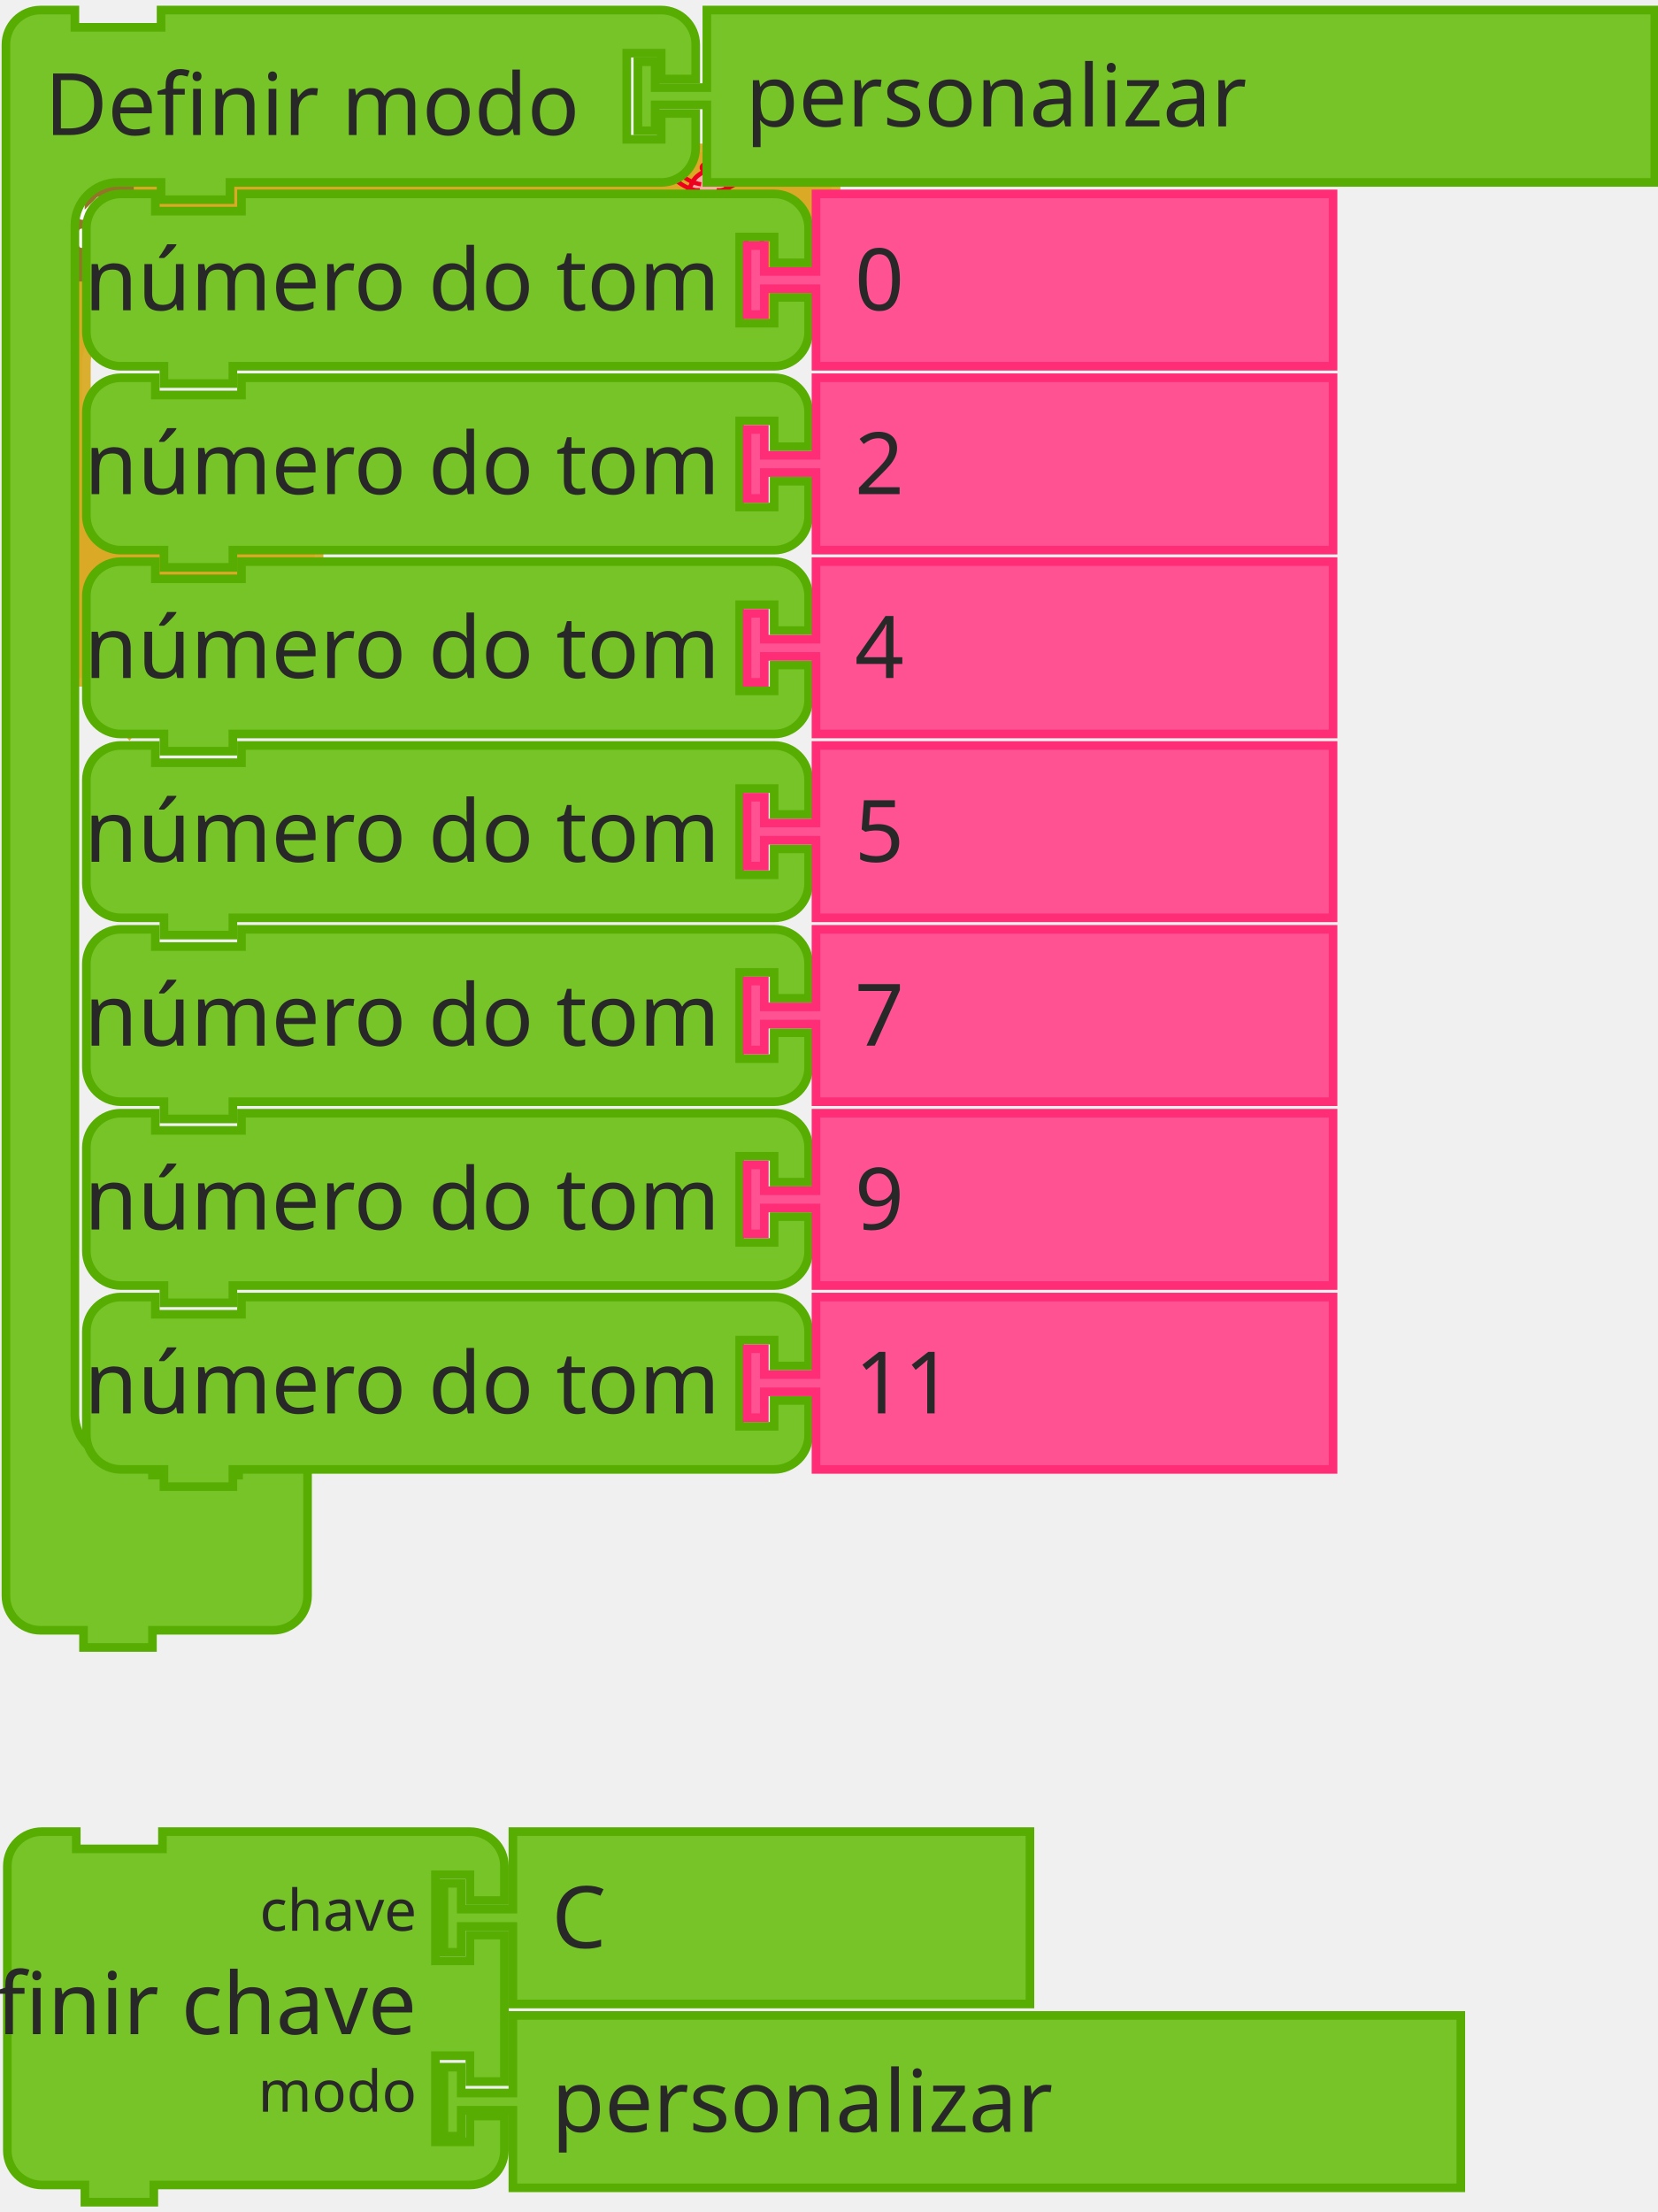
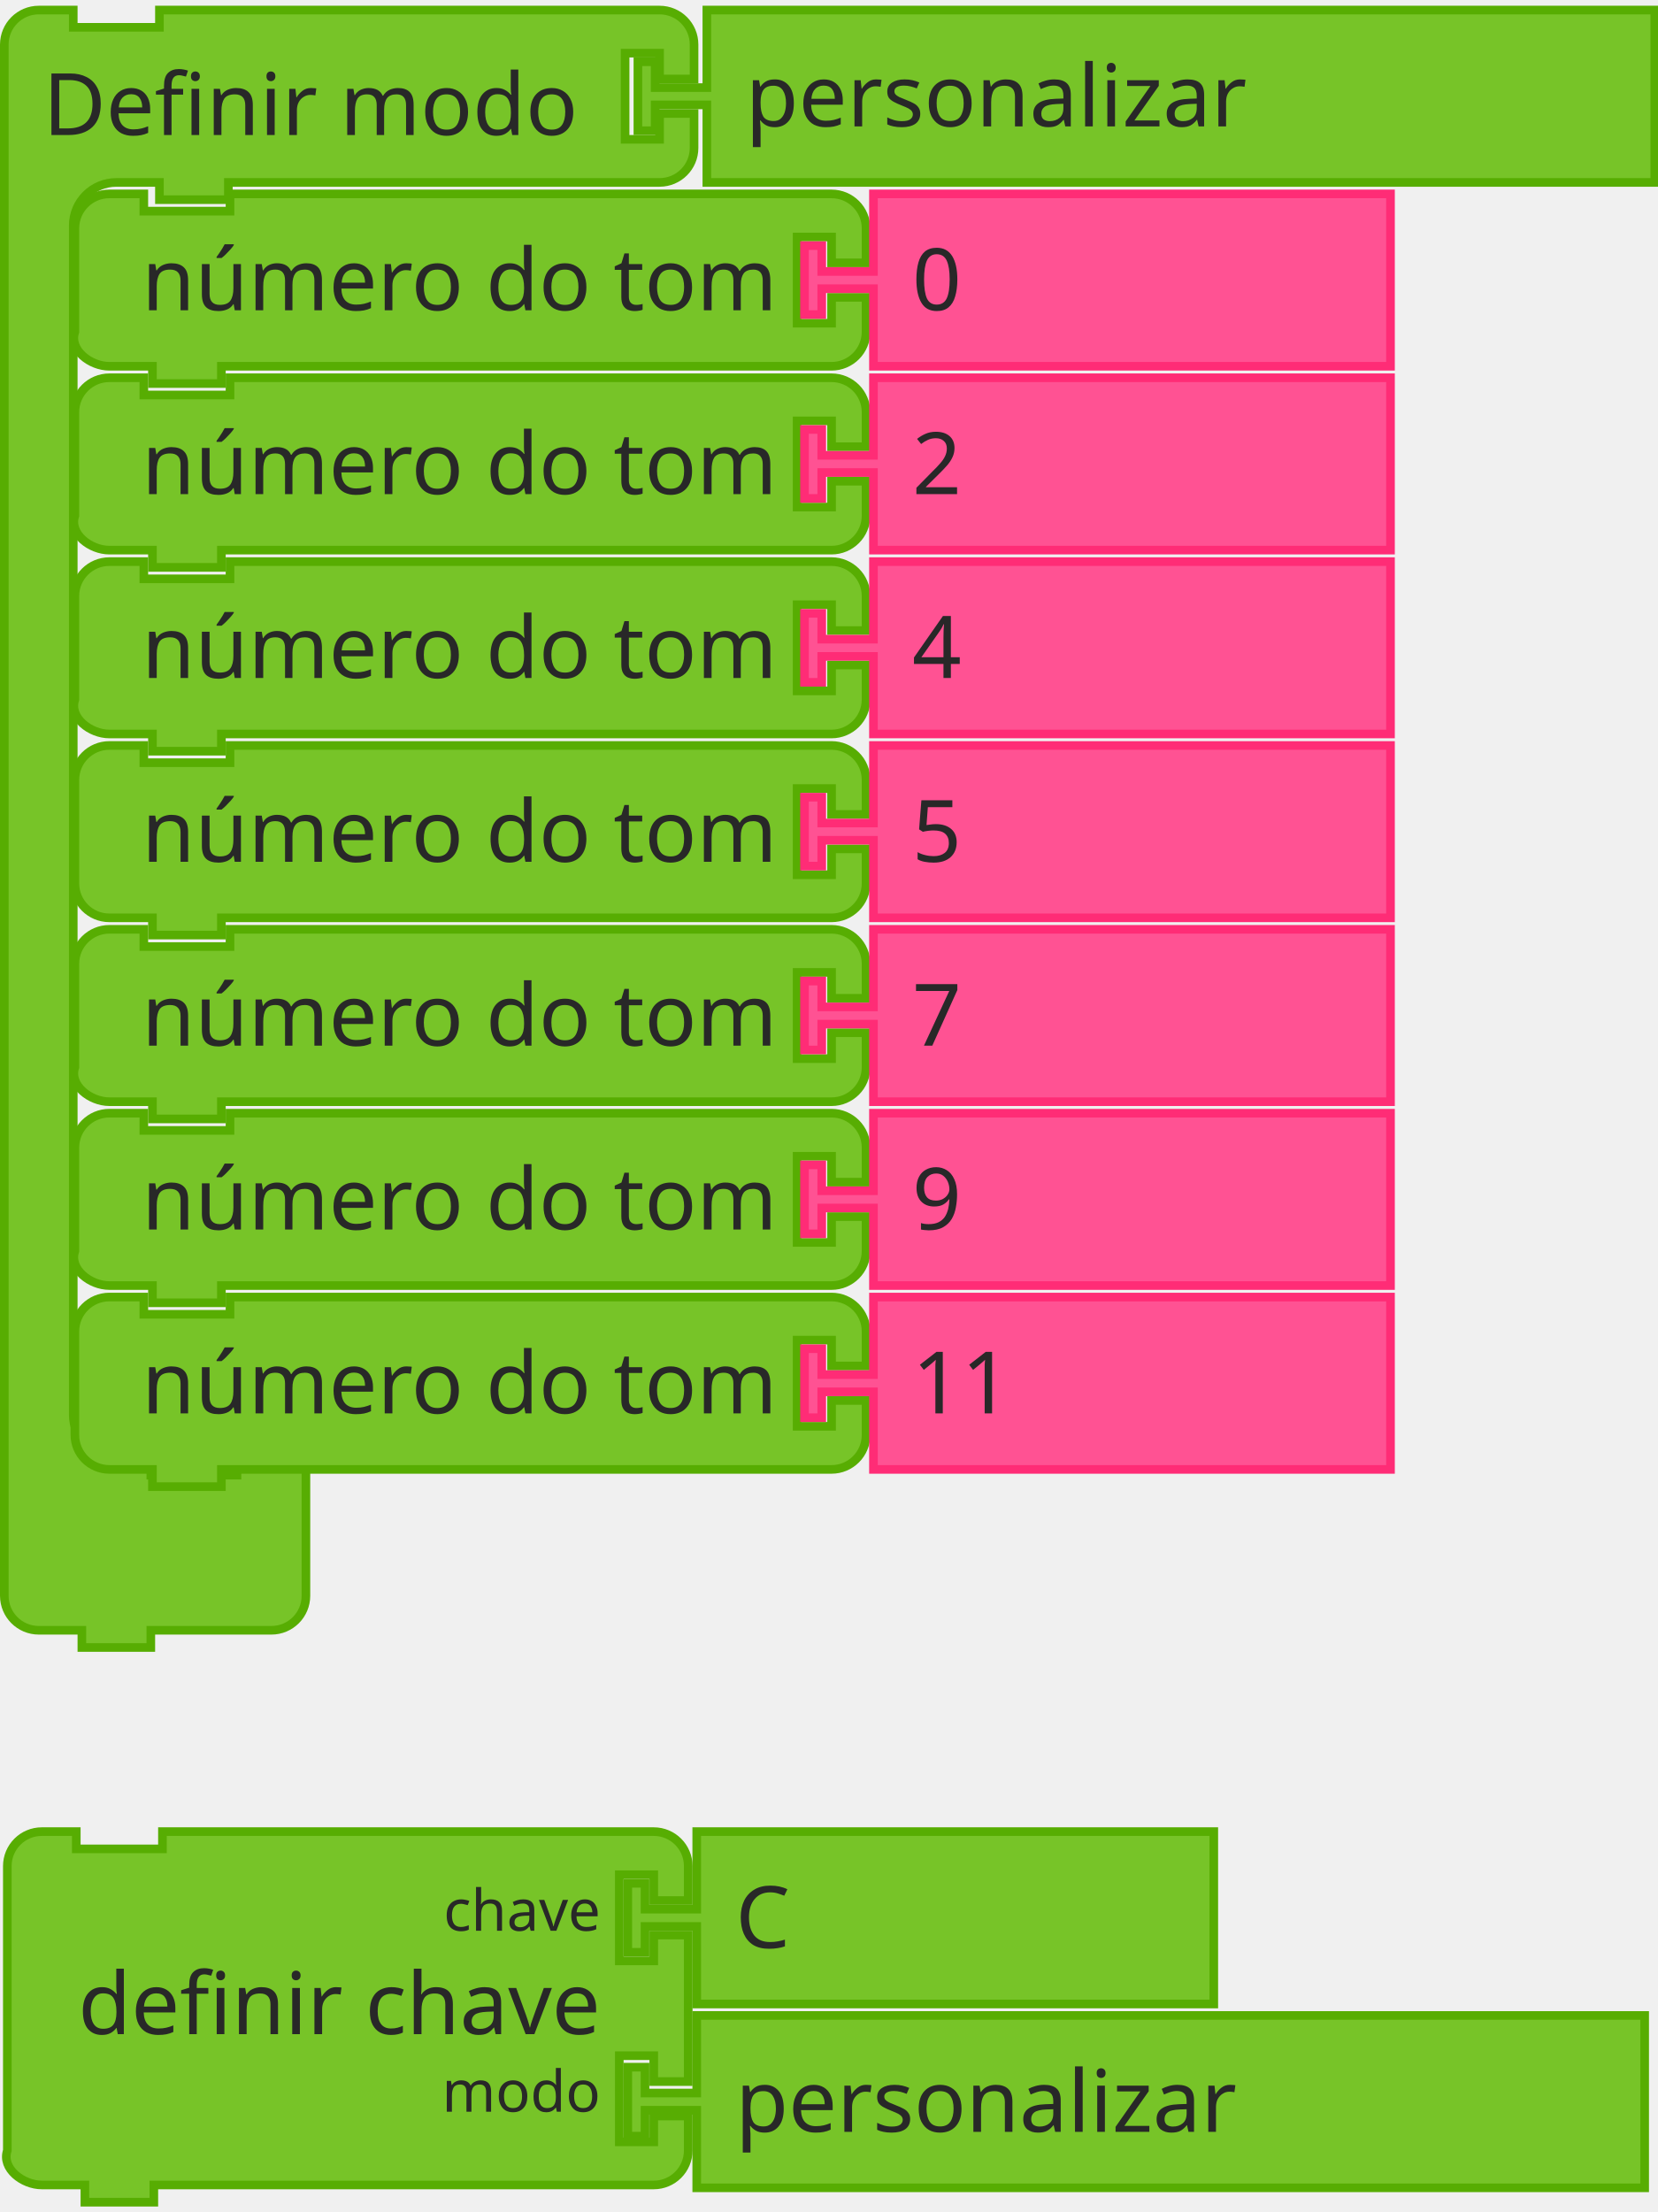
- <svg xmlns="http://www.w3.org/2000/svg" width="288.5" height="385" version="1.1" id="svg280">
+ <svg xmlns="http://www.w3.org/2000/svg" id="svg280" version="1.1" height="385" width="288.5">
  <defs id="defs284" />
-   <g id="g48" transform="translate(-497.7151,-128)">
-     <g transform="translate(500,144)" id="g10">
-       <g transform="scale(1.5)" id="g8">
-         <path d="m 0.5,14.5 v -4 a 4,4 90 0 1 4,-4 h 4 l 5,-6 5,6 h 9 60 4 a 4,4 90 0 1 4,4 v 4 4 4 a 4,4 90 0 1 -4,4 h -4 -60 -1 v 2 h -8 v -2 h -1 -4 a 5,5 90 0 0 -5,5 v 4 4 4 a 5,5 90 0 0 5,5 h 4 v 2 h 10 v -2 h 8 v 6 6 4 a 4,4 90 0 1 -4,4 h -4 -9 l -5,6 -5,-6 h -4 a 4,4 90 0 1 -4,-4 v -4 z" style="fill:#daa926;fill-opacity:1;stroke:#daaf30;stroke-width:1;stroke-linecap:round;stroke-opacity:1" id="path2" />
-         <text style="font-size:10px;font-family:sans-serif;text-anchor:start;fill:#282828" id="text6">
-           <tspan x="20" y="22" id="tspan4">iniciar</tspan>
-         </text>
-       </g>
-     </g>
-     <g transform="matrix(0.5,0,0,0.5,500,156)" id="g26">
-       <g style="isolation:isolate" id="g24">
-         <g id="レイヤー_2" data-name="レイヤー 2">
-           <g id="Icon">
-             <rect width="42" height="42" rx="5" ry="5" style="opacity:0.4;mix-blend-mode:multiply;fill:#292929" id="rect12" x="0" y="0" />
-             <path d="m 30.56,29.8 -4.17,-4.16 h 2.26 a 1.035,1.035 0 1 0 0,-2.07 h -4.71 a 1.08,1.08 0 0 0 -1.11,1 v 0 c 0,0 0,0 0,0.06 v 4.64 0 a 1.04,1.04 0 1 0 2.08,0 v -2.19 l 4.19,4.19 a 1,1 0 0 0 1.46,0 1,1 0 0 0 0,-1.47 z" style="fill:#ffffff" id="path14" />
-             <path d="m 19.17,24.6 a 1.08,1.08 0 0 0 -1.11,-1 h -4.71 a 1.035,1.035 0 1 0 0,2.07 h 2.25 l -4.16,4.13 a 1.039,1.039 0 0 0 1.47,1.47 l 4.18,-4.19 v 2.26 a 1.04,1.04 0 1 0 2.08,0 V 24.7 c 0,0 0,0 0,-0.06 a 0.08,0.08 0 0 1 0,-0.04 z" style="fill:#ffffff" id="path16" />
-             <path d="m 23.94,20.5 h 4.7 a 1.04,1.04 0 1 0 0,-2.08 h -2.25 l 4.17,-4.16 a 1,1 0 0 0 0,-1.47 1,1 0 0 0 -1.46,0 L 24.91,17 v -2.28 a 1.04,1.04 0 1 0 -2.08,0 v 4.64 a 0.43,0.43 0 0 0 0,0.05 v 0.05 a 1.09,1.09 0 0 0 1.11,1.04 z" style="fill:#ffffff" id="path18" />
-             <path d="m 18.13,13.62 a 1.08,1.08 0 0 0 -1,1.09 V 17 l -4.18,-4.19 a 1,1 0 0 0 -1.47,0 1,1 0 0 0 0,1.46 l 4.16,4.17 h -2.29 a 1.04,1.04 0 1 0 0,2.08 h 4.71 a 1.09,1.09 0 0 0 1.11,-1 c 0,0 0,0 0,-0.06 v -4.75 a 1.07,1.07 0 0 0 -1.04,-1.09 z" style="fill:#ffffff" id="path20" />
-           </g>
-         </g>
-       </g>
-     </g>
-     <g transform="matrix(0.4,0,0,0.4,610,156)" id="g46">
-       <g transform="translate(-3.188483,0.1254822)" style="fill:#ffada6;stroke:#ed001d;stroke-width:2;stroke-miterlimit:4;stroke-dasharray:none" id="g3586">
-         <path style="fill:#ffada6;stroke:none;stroke-width:1px;stroke-linecap:butt;stroke-linejoin:miter;stroke-opacity:1" id="path4725" d="m 31.188,5.875 c 0,0 -1.255,-1 -2,-1 -1.491,0 -2.946,0.946 -4,2 -1.581,1.581 -1.693,4.186 -3,6 -0.827,1.147 -1.853,2.173 -3,3 -1.814,1.307 -4.419,1.419 -6,3 -1.054,1.054 -2,2.509 -2,4 0,1.491 1.177,3.54 2,4 2.595,1.45 0.837,0.649 2,2 0,0 -1.04,3.301 -1,5 0.065,2.748 2,7 2,8 0,1 3.622,4.469 6,6 2.395,1.542 5.324,2.059 8.165,2.258 3.066,0.215 5.976,-0.356 8.67,-1.835 1.653,-0.907 3.02,-1.925 4.165,-3.423 1.631,-2.136 3.31,-4.403 4,-7 0.428,-1.611 0.204,-3.346 0,-5 -0.168,-1.364 -1.272,-2.653 -1,-4 0.33,-1.634 2.32,-2.478 3,-4 0.694,-1.552 1.688,-3.446 1,-5 -0.786,-1.777 -3.358,-1.961 -5,-3 -1.016,-0.643 -2.106,-1.197 -3,-2 -1.936,-1.74 -3.442,-3.914 -5,-6 -0.719,-0.963 -1.045,-2.27 -2,-3 -0.838,-0.64 -1.974,-1.242 -3,-1 -0.459,0.108 -1,1 -1,1" />
-         <path d="m 46.21,28.157 c 0,0 1.464,5.739 1.001,8.584 -0.503,3.094 -1.734,6.32 -4.004,8.584 -2.062,2.056 -3.207,2.828 -6.007,3.815 -1.29,0.455 -4.974,0.954 -6.514,0.954 -1.541,0 -5.224,-0.499 -6.514,-0.954 -2.799,-0.987 -3.945,-1.759 -6.007,-3.815 -2.271,-2.264 -3.501,-5.49 -4.004,-8.584 -0.463,-2.845 1.001,-8.584 1.001,-8.584 M 28.176,22.434 c 0,0 -4.122,4.706 -7.008,5.723 -1.878,0.662 -4.202,0.826 -6.007,0 -1.926,-0.882 -3.584,-2.773 -4.004,-4.769 -0.478,-2.269 0.559,-4.124 2.47,-5.529 2.067,-1.52 4.598,-1.663 6.539,-3.055 2.515,-1.804 2.912,-5.39 5.005,-7.63 1.421,-1.521 5.513,-3.815 5.513,-3.815 0,0 4.092,2.294 5.513,3.815 2.093,2.24 2.49,5.826 5.005,7.63 1.941,1.392 4.539,1.466 6.606,2.927 1.937,1.37 2.882,3.387 2.404,5.656 -0.421,1.996 -2.079,3.887 -4.004,4.769 -1.805,0.826 -4.129,0.662 -6.007,0 -2.885,-1.017 -7.008,-5.723 -7.008,-5.723" id="path4505-6" style="fill:none;stroke:#ed001d;stroke-width:1.954;stroke-linecap:round;stroke-linejoin:miter;stroke-miterlimit:4;stroke-dasharray:none;stroke-opacity:1" />
-         <g id="g4565" transform="matrix(1.001084,0,0,0.9537592,57.40195,5.386365)" style="fill:none;stroke:#ed001d;stroke-opacity:1">
-           <g id="g4553" transform="translate(0,-1)" style="fill:none;stroke:#ed001d;stroke-opacity:1">
-             <path d="M -30.228,8.514 C -33.423,9.403 -38.624,5.875 -40.103,4.586" id="path3411-7" style="fill:none;fill-rule:evenodd;stroke:#ed001d;stroke-width:1.932;stroke-linecap:butt;stroke-linejoin:miter;stroke-miterlimit:4;stroke-dasharray:none;stroke-opacity:1" />
-             <path d="M -29.76,5.905 C -33.101,5.474 -35.931,3.736 -37.634,2.342" id="path3413-5" style="fill:none;fill-rule:evenodd;stroke:#ed001d;stroke-width:1.932;stroke-linecap:butt;stroke-linejoin:miter;stroke-miterlimit:4;stroke-dasharray:none;stroke-opacity:1" />
-           </g>
-           <g id="g4557" style="fill:none;stroke:#ed001d;stroke-opacity:1">
-             <path d="m -23.146,7.514 c 3.195,0.889 8.396,-2.64 9.874,-3.929" id="path3411-3" style="fill:none;fill-rule:evenodd;stroke:#ed001d;stroke-width:1.932;stroke-linecap:butt;stroke-linejoin:miter;stroke-miterlimit:4;stroke-dasharray:none;stroke-opacity:1" />
-             <path d="m -23.614,4.905 c 3.341,-0.431 6.171,-2.168 7.873,-3.563" id="path3413-56" style="fill:none;fill-rule:evenodd;stroke:#ed001d;stroke-width:1.932;stroke-linecap:butt;stroke-linejoin:miter;stroke-miterlimit:4;stroke-dasharray:none;stroke-opacity:1" />
-           </g>
-         </g>
-         <g id="g4636" transform="matrix(1.001084,0,0,0.9537592,57.9306,3.478847)" style="fill:#ffffff;fill-opacity:0.941;stroke:#ed001d;stroke-opacity:1">
-           <ellipse cx="-30.837" cy="14.613" id="circle3409-2" rx="1.885" ry="2.067" style="fill:#ffffff;fill-opacity:0.941;fill-rule:evenodd;stroke:#ed001d;stroke-width:2;stroke-linecap:butt;stroke-linejoin:miter;stroke-miterlimit:4;stroke-dasharray:none;stroke-opacity:1" />
-           <ellipse cx="-23.593" cy="14.699" id="ellipse4229-9" rx="1.885" ry="2.067" style="fill:#ffffff;fill-opacity:0.941;fill-rule:evenodd;stroke:#ed001d;stroke-width:2;stroke-linecap:butt;stroke-linejoin:miter;stroke-miterlimit:4;stroke-dasharray:none;stroke-opacity:1" />
-         </g>
-         <g id="g4632" transform="matrix(1.001084,0,0,0.9537592,58.02711,3.478847)" style="fill:none;stroke:#ed001d;stroke-opacity:1">
-           <path d="m -37.187,14.625 c -14.34,2.75 -4.81,15.672 4.375,5.25" id="path4303-1" style="fill:none;fill-rule:evenodd;stroke:#ed001d;stroke-width:1px;stroke-linecap:butt;stroke-linejoin:miter;stroke-miterlimit:4;stroke-dasharray:none;stroke-opacity:1" />
-           <path d="m -17.437,14.625 c 14.34,2.75 4.81,15.672 -4.375,5.25" id="path4303-1-2" style="fill:none;fill-rule:evenodd;stroke:#ed001d;stroke-width:1px;stroke-linecap:butt;stroke-linejoin:miter;stroke-miterlimit:4;stroke-dasharray:none;stroke-opacity:1" />
-         </g>
-         <path d="m 33.128,3.359 c -1.385,1.314 -1.986,2.379 -2.46,2.379 -0.663,0 -1.273,-1.065 -2.46,-2.379 -0.973,-1.077 1.101,-2.379 2.46,-2.379 1.359,0 3.533,1.361 2.46,2.379 z" id="path4227-7" style="fill:#ed001d;fill-opacity:1;fill-rule:evenodd;stroke:#ed001d;stroke-width:2.164;stroke-linecap:butt;stroke-linejoin:miter;stroke-miterlimit:4;stroke-dasharray:none;stroke-opacity:1" />
-         <path style="fill:none;stroke:#ed001d;stroke-width:1.954;stroke-linecap:round;stroke-linejoin:miter;stroke-miterlimit:4;stroke-dasharray:none;stroke-opacity:1" id="path4653" d="m 31.302,50.086 c 0,0 0.723,3.124 5.5,3.67 4.777,0.546 11.785,-3.779 14.788,-9.501 3.003,-5.723 2.403,-11.491 3.003,-18.121" />
-       </g>
-     </g>
-   </g>
-   <g transform="translate(0.2849165,1)" id="g62">
-     <g transform="scale(1.5)" id="g60">
-       <path d="m 0.5,8.5 v -4 a 4,4 90 0 1 4,-4 h 4 v 2 h 10 v -2 h 9 45.039 4 a 4,4 90 0 1 4,4 v 4 h -4 v -3 h -4 v 10 h 4 v -3 h 4 v 4 a 4,4 90 0 1 -4,4 h -4 H 27.5 h -1 v 2 h -8 v -2 h -1 -4 a 5,5 90 0 0 -5,5 v 4 4 126 4 a 5,5 90 0 0 5,5 h 4 v 2 h 10 v -2 h 8 v 6 6 4 a 4,4 90 0 1 -4,4 h -4 -9 -1 v 2 h -8 v -2 h -1 -4 a 4,4 90 0 1 -4,-4 v -4 z" style="fill:#77c428;fill-opacity:1;stroke:#57ad02;stroke-width:1;stroke-linecap:round;stroke-opacity:1" id="path50" />
-       <text style="font-size:10px;font-family:sans-serif;text-anchor:start;fill:#282828" id="text54">
-         <tspan x="5" y="15" id="tspan52">Definir modo</tspan>
-       </text>
-       <text style="font-size:6.667px;font-family:sans-serif;text-anchor:end;fill:#282828" id="text58">
-         <tspan x="70" y="12" id="tspan56" />
+   <g id="g72" transform="translate(110.2849,1)">
+     <g id="g70" transform="scale(1.5)">
+       <path id="path64" style="fill:#77c428;fill-opacity:1;stroke:#57ad02;stroke-width:1;stroke-linecap:round;stroke-opacity:1" d="m 8.5,0.5 h 110 v 20 H 8.5 v -8 -1 h -6 v 3 h -2 v -8 h 2 v 3 h 6 v -1 z" />
+       <text id="text68" style="font-size:10px;font-family:sans-serif;text-anchor:start;fill:#282828">
+         <tspan id="tspan66" y="14" x="13">personalizar</tspan>
      </text>
    </g>
  </g>
-   <g transform="translate(110.2849,1)" id="g72">
-     <g transform="scale(1.5)" id="g70">
-       <path d="m 8.5,0.5 h 110 v 20 H 8.5 v -8 -1 h -6 v 3 h -2 v -8 h 2 v 3 h 6 v -1 z" style="fill:#77c428;fill-opacity:1;stroke:#57ad02;stroke-width:1;stroke-linecap:round;stroke-opacity:1" id="path64" />
-       <text style="font-size:10px;font-family:sans-serif;text-anchor:start;fill:#282828" id="text68">
-         <tspan x="13" y="14" id="tspan66">personalizar</tspan>
+   <g id="g62" transform="translate(0,1)">
+     <g id="g60" transform="scale(1.5)">
+       <path id="path50" style="fill:#77c428;fill-opacity:1;stroke:#57ad02;stroke-width:1;stroke-linecap:round;stroke-opacity:1" d="m 0.5,8.5 v -4 a 4,4 90 0 1 4,-4 h 4 v 2 h 10 v -2 h 9 45.039 4 a 4,4 90 0 1 4,4 v 4 h -4 v -3 h -4 v 10 h 4 v -3 h 4 v 4 a 4,4 90 0 1 -4,4 h -4 H 27.5 h -1 v 2 h -8 v -2 h -1 -4 a 5,5 90 0 0 -5,5 v 4 4 126 4 a 5,5 90 0 0 5,5 h 4 v 2 h 10 v -2 h 8 v 6 6 4 a 4,4 90 0 1 -4,4 h -4 -9 -1 v 2 h -8 v -2 h -1 -4 a 4,4 90 0 1 -4,-4 v -4 z" />
+       <text id="text54" style="font-size:10px;font-family:sans-serif;text-anchor:start;fill:#282828">
+         <tspan id="tspan52" y="15" x="5">Definir modo</tspan>
+       </text>
+       <text id="text58" style="font-size:6.667px;font-family:sans-serif;text-anchor:end;fill:#282828">
+         <tspan id="tspan56" y="12" x="70" />
      </text>
    </g>
  </g>
-   <g transform="translate(14.28492,33)" id="g86">
-     <g transform="scale(1.5)" id="g84">
-       <path d="m 0.5,8.5 v -4 a 4,4 90 0 1 4,-4 h 4 v 2 h 10 v -2 h 57.808 4 a 4,4 90 0 1 4,4 v 4 h -4 v -3 h -4 v 10 h 4 v -3 h 4 v 4 a 4,4 90 0 1 -4,4 h -4 H 18.5 h -1 v 2 h -8 v -2 h -1 -4 a 4,4 90 0 1 -4,-4 v -4 z" style="fill:#77c428;fill-opacity:1;stroke:#57ad02;stroke-width:1;stroke-linecap:round;stroke-opacity:1" id="path74" />
-       <text style="font-size:10px;font-family:sans-serif;text-anchor:end;fill:#282828" id="text78">
-         <tspan x="74" y="14" id="tspan76">número do tom</tspan>
+   <g id="g86" transform="translate(24.28492,33)">
+     <g id="g84" transform="scale(1.5)">
+       <path id="path74" style="fill:#77c428;fill-opacity:1;stroke:#57ad02;stroke-width:1;stroke-linecap:round;stroke-opacity:1" d="m -7.5,8.5 v -4 c 0,-2.209 1.791,-4 4,-4 h 4 v 2 h 10 v -2 h 65.808 4 c 2.209,0 4,1.791 4,4 v 4 h -4 v -3 h -4 v 10 h 4 v -3 h 4 v 4 c 0,2.209 -1.791,4 -4,4 h -4 H 10.5 9.5 v 2 h -8 v -2 h -1 -4 c -2.209,0 -4.699,-1.904 -4,-4 v -4 z" />
+       <text id="text78" style="font-size:10px;font-family:sans-serif;text-anchor:end;fill:#282828">
+         <tspan id="tspan76" y="14" x="74">número do tom</tspan>
      </text>
-       <text style="font-size:6.667px;font-family:sans-serif;text-anchor:end;fill:#282828" id="text82">
-         <tspan x="74" y="12" id="tspan80" />
+       <text id="text82" style="font-size:6.667px;font-family:sans-serif;text-anchor:end;fill:#282828">
+         <tspan id="tspan80" y="12" x="74" />
      </text>
    </g>
  </g>
-   <g transform="translate(129.2849,33)" id="g96">
-     <g transform="scale(1.5)" id="g94">
-       <path d="m 8.5,0.5 h 60 v 20 h -60 v -8 -1 h -6 v 3 h -2 v -8 h 2 v 3 h 6 v -1 z" style="fill:#ff5293;fill-opacity:1;stroke:#ff2c76;stroke-width:1;stroke-linecap:round;stroke-opacity:1" id="path88" />
-       <text style="font-size:10px;font-family:sans-serif;text-anchor:start;fill:#282828" id="text92">
-         <tspan x="13" y="14" id="tspan90">0</tspan>
+   <g id="g96" transform="translate(139.2849,33)">
+     <g id="g94" transform="scale(1.5)">
+       <path id="path88" style="fill:#ff5293;fill-opacity:1;stroke:#ff2c76;stroke-width:1;stroke-linecap:round;stroke-opacity:1" d="m 8.5,0.5 h 60 v 20 h -60 v -8 -1 h -6 v 3 h -2 v -8 h 2 v 3 h 6 v -1 z" />
+       <text id="text92" style="font-size:10px;font-family:sans-serif;text-anchor:start;fill:#282828">
+         <tspan id="tspan90" y="14" x="13">0</tspan>
      </text>
    </g>
  </g>
-   <g transform="translate(14.28492,65)" id="g110">
-     <g transform="scale(1.5)" id="g108">
-       <path d="m 0.5,8.5 v -4 a 4,4 90 0 1 4,-4 h 4 v 2 h 10 v -2 h 57.808 4 a 4,4 90 0 1 4,4 v 4 h -4 v -3 h -4 v 10 h 4 v -3 h 4 v 4 a 4,4 90 0 1 -4,4 h -4 H 18.5 h -1 v 2 h -8 v -2 h -1 -4 a 4,4 90 0 1 -4,-4 v -4 z" style="fill:#77c428;fill-opacity:1;stroke:#57ad02;stroke-width:1;stroke-linecap:round;stroke-opacity:1" id="path98" />
-       <text style="font-size:10px;font-family:sans-serif;text-anchor:end;fill:#282828" id="text102">
-         <tspan x="74" y="14" id="tspan100">número do tom</tspan>
+   <g id="g110" transform="translate(24.28492,65)">
+     <g id="g108" transform="scale(1.5)">
+       <path id="path98" style="fill:#77c428;fill-opacity:1;stroke:#57ad02;stroke-width:1;stroke-linecap:round;stroke-opacity:1" d="m -7.5,8.5 v -4 c 0,-2.209 1.791,-4 4,-4 h 4 v 2 h 10 v -2 h 65.808 4 c 2.209,0 4,1.791 4,4 v 4 h -4 v -3 h -4 v 10 h 4 v -3 h 4 v 4 c 0,2.209 -1.791,4 -4,4 h -4 H 10.5 9.5 v 2 h -8 v -2 h -1 -4 c -2.209,0 -4.699,-1.904 -4,-4 v -4 z" />
+       <text id="text102" style="font-size:10px;font-family:sans-serif;text-anchor:end;fill:#282828">
+         <tspan id="tspan100" y="14" x="74">número do tom</tspan>
      </text>
-       <text style="font-size:6.667px;font-family:sans-serif;text-anchor:end;fill:#282828" id="text106">
-         <tspan x="74" y="12" id="tspan104" />
+       <text id="text106" style="font-size:6.667px;font-family:sans-serif;text-anchor:end;fill:#282828">
+         <tspan id="tspan104" y="12" x="74" />
      </text>
    </g>
  </g>
-   <g transform="translate(129.2849,65)" id="g120">
-     <g transform="scale(1.5)" id="g118">
-       <path d="m 8.5,0.5 h 60 v 20 h -60 v -8 -1 h -6 v 3 h -2 v -8 h 2 v 3 h 6 v -1 z" style="fill:#ff5293;fill-opacity:1;stroke:#ff2c76;stroke-width:1;stroke-linecap:round;stroke-opacity:1" id="path112" />
-       <text style="font-size:10px;font-family:sans-serif;text-anchor:start;fill:#282828" id="text116">
-         <tspan x="13" y="14" id="tspan114">2</tspan>
+   <g id="g120" transform="translate(139.2849,65)">
+     <g id="g118" transform="scale(1.5)">
+       <path id="path112" style="fill:#ff5293;fill-opacity:1;stroke:#ff2c76;stroke-width:1;stroke-linecap:round;stroke-opacity:1" d="m 8.5,0.5 h 60 v 20 h -60 v -8 -1 h -6 v 3 h -2 v -8 h 2 v 3 h 6 v -1 z" />
+       <text id="text116" style="font-size:10px;font-family:sans-serif;text-anchor:start;fill:#282828">
+         <tspan id="tspan114" y="14" x="13">2</tspan>
      </text>
    </g>
  </g>
-   <g transform="translate(14.28492,97)" id="g134">
-     <g transform="scale(1.5)" id="g132">
-       <path d="m 0.5,8.5 v -4 a 4,4 90 0 1 4,-4 h 4 v 2 h 10 v -2 h 57.808 4 a 4,4 90 0 1 4,4 v 4 h -4 v -3 h -4 v 10 h 4 v -3 h 4 v 4 a 4,4 90 0 1 -4,4 h -4 H 18.5 h -1 v 2 h -8 v -2 h -1 -4 a 4,4 90 0 1 -4,-4 v -4 z" style="fill:#77c428;fill-opacity:1;stroke:#57ad02;stroke-width:1;stroke-linecap:round;stroke-opacity:1" id="path122" />
-       <text style="font-size:10px;font-family:sans-serif;text-anchor:end;fill:#282828" id="text126">
-         <tspan x="74" y="14" id="tspan124">número do tom</tspan>
+   <g id="g134" transform="translate(24.28492,97)">
+     <g id="g132" transform="scale(1.5)">
+       <path id="path122" style="fill:#77c428;fill-opacity:1;stroke:#57ad02;stroke-width:1;stroke-linecap:round;stroke-opacity:1" d="m -7.5,8.5 v -4 c 0,-2.209 1.791,-4 4,-4 h 4 v 2 h 10 v -2 h 65.808 4 c 2.209,0 4,1.791 4,4 v 4 h -4 v -3 h -4 v 10 h 4 v -3 h 4 v 4 c 0,2.209 -1.791,4 -4,4 h -4 H 10.5 9.5 v 2 h -8 v -2 h -1 -4 c -2.209,0 -4.699,-1.904 -4,-4 v -4 z" />
+       <text id="text126" style="font-size:10px;font-family:sans-serif;text-anchor:end;fill:#282828">
+         <tspan id="tspan124" y="14" x="74">número do tom</tspan>
      </text>
-       <text style="font-size:6.667px;font-family:sans-serif;text-anchor:end;fill:#282828" id="text130">
-         <tspan x="74" y="12" id="tspan128" />
+       <text id="text130" style="font-size:6.667px;font-family:sans-serif;text-anchor:end;fill:#282828">
+         <tspan id="tspan128" y="12" x="74" />
      </text>
    </g>
  </g>
-   <g transform="translate(129.2849,97)" id="g144">
-     <g transform="scale(1.5)" id="g142">
-       <path d="m 8.5,0.5 h 60 v 20 h -60 v -8 -1 h -6 v 3 h -2 v -8 h 2 v 3 h 6 v -1 z" style="fill:#ff5293;fill-opacity:1;stroke:#ff2c76;stroke-width:1;stroke-linecap:round;stroke-opacity:1" id="path136" />
-       <text style="font-size:10px;font-family:sans-serif;text-anchor:start;fill:#282828" id="text140">
-         <tspan x="13" y="14" id="tspan138">4</tspan>
+   <g id="g144" transform="translate(139.2849,97)">
+     <g id="g142" transform="scale(1.5)">
+       <path id="path136" style="fill:#ff5293;fill-opacity:1;stroke:#ff2c76;stroke-width:1;stroke-linecap:round;stroke-opacity:1" d="m 8.5,0.5 h 60 v 20 h -60 v -8 -1 h -6 v 3 h -2 v -8 h 2 v 3 h 6 v -1 z" />
+       <text id="text140" style="font-size:10px;font-family:sans-serif;text-anchor:start;fill:#282828">
+         <tspan id="tspan138" y="14" x="13">4</tspan>
      </text>
    </g>
  </g>
-   <g transform="translate(14.28492,129)" id="g158">
-     <g transform="scale(1.5)" id="g156">
-       <path d="m 0.5,8.5 v -4 a 4,4 90 0 1 4,-4 h 4 v 2 h 10 v -2 h 57.808 4 a 4,4 90 0 1 4,4 v 4 h -4 v -3 h -4 v 10 h 4 v -3 h 4 v 4 a 4,4 90 0 1 -4,4 h -4 H 18.5 h -1 v 2 h -8 v -2 h -1 -4 a 4,4 90 0 1 -4,-4 v -4 z" style="fill:#77c428;fill-opacity:1;stroke:#57ad02;stroke-width:1;stroke-linecap:round;stroke-opacity:1" id="path146" />
-       <text style="font-size:10px;font-family:sans-serif;text-anchor:end;fill:#282828" id="text150">
-         <tspan x="74" y="14" id="tspan148">número do tom</tspan>
+   <g id="g158" transform="translate(24.28492,129)">
+     <g id="g156" transform="scale(1.5)">
+       <path id="path146" style="fill:#77c428;fill-opacity:1;stroke:#57ad02;stroke-width:1;stroke-linecap:round;stroke-opacity:1" d="m -7.5,8.5 v -4 c 0,-2.209 1.791,-4 4,-4 h 4 v 2 h 10 v -2 h 65.808 4 c 2.209,0 4,1.791 4,4 v 4 h -4 v -3 h -4 v 10 h 4 v -3 h 4 v 4 c 0,2.209 -1.791,4 -4,4 h -4 H 10.5 9.5 v 2 h -8 v -2 h -1 -4 c -2.209,0 -4,-1.791 -4,-4 v -4 z" />
+       <text id="text150" style="font-size:10px;font-family:sans-serif;text-anchor:end;fill:#282828">
+         <tspan id="tspan148" y="14" x="74">número do tom</tspan>
      </text>
-       <text style="font-size:6.667px;font-family:sans-serif;text-anchor:end;fill:#282828" id="text154">
-         <tspan x="74" y="12" id="tspan152" />
+       <text id="text154" style="font-size:6.667px;font-family:sans-serif;text-anchor:end;fill:#282828">
+         <tspan id="tspan152" y="12" x="74" />
      </text>
    </g>
  </g>
-   <g transform="translate(129.2849,129)" id="g168">
-     <g transform="scale(1.5)" id="g166">
-       <path d="m 8.5,0.5 h 60 v 20 h -60 v -8 -1 h -6 v 3 h -2 v -8 h 2 v 3 h 6 v -1 z" style="fill:#ff5293;fill-opacity:1;stroke:#ff2c76;stroke-width:1;stroke-linecap:round;stroke-opacity:1" id="path160" />
-       <text style="font-size:10px;font-family:sans-serif;text-anchor:start;fill:#282828" id="text164">
-         <tspan x="13" y="14" id="tspan162">5</tspan>
+   <g id="g168" transform="translate(139.2849,129)">
+     <g id="g166" transform="scale(1.5)">
+       <path id="path160" style="fill:#ff5293;fill-opacity:1;stroke:#ff2c76;stroke-width:1;stroke-linecap:round;stroke-opacity:1" d="m 8.5,0.5 h 60 v 20 h -60 v -8 -1 h -6 v 3 h -2 v -8 h 2 v 3 h 6 v -1 z" />
+       <text id="text164" style="font-size:10px;font-family:sans-serif;text-anchor:start;fill:#282828">
+         <tspan id="tspan162" y="14" x="13">5</tspan>
      </text>
    </g>
  </g>
-   <g transform="translate(14.28492,161)" id="g182">
-     <g transform="scale(1.5)" id="g180">
-       <path d="m 0.5,8.5 v -4 a 4,4 90 0 1 4,-4 h 4 v 2 h 10 v -2 h 57.808 4 a 4,4 90 0 1 4,4 v 4 h -4 v -3 h -4 v 10 h 4 v -3 h 4 v 4 a 4,4 90 0 1 -4,4 h -4 H 18.5 h -1 v 2 h -8 v -2 h -1 -4 a 4,4 90 0 1 -4,-4 v -4 z" style="fill:#77c428;fill-opacity:1;stroke:#57ad02;stroke-width:1;stroke-linecap:round;stroke-opacity:1" id="path170" />
-       <text style="font-size:10px;font-family:sans-serif;text-anchor:end;fill:#282828" id="text174">
-         <tspan x="74" y="14" id="tspan172">número do tom</tspan>
+   <g id="g182" transform="translate(24.28492,161)">
+     <g id="g180" transform="scale(1.5)">
+       <path id="path170" style="fill:#77c428;fill-opacity:1;stroke:#57ad02;stroke-width:1;stroke-linecap:round;stroke-opacity:1" d="m -7.5,8.5 v -4 c 0,-2.209 1.791,-4 4,-4 h 4 v 2 h 10 v -2 h 65.808 4 c 2.209,0 4,1.791 4,4 v 4 h -4 v -3 h -4 v 10 h 4 v -3 h 4 v 4 c 0,2.209 -1.791,4 -4,4 h -4 H 10.5 9.5 v 2 h -8 v -2 h -1 -4 c -2.209,0 -4.699,-1.904 -4,-4 v -4 z" />
+       <text id="text174" style="font-size:10px;font-family:sans-serif;text-anchor:end;fill:#282828">
+         <tspan id="tspan172" y="14" x="74">número do tom</tspan>
      </text>
-       <text style="font-size:6.667px;font-family:sans-serif;text-anchor:end;fill:#282828" id="text178">
-         <tspan x="74" y="12" id="tspan176" />
+       <text id="text178" style="font-size:6.667px;font-family:sans-serif;text-anchor:end;fill:#282828">
+         <tspan id="tspan176" y="12" x="74" />
      </text>
    </g>
  </g>
-   <g transform="translate(129.2849,161)" id="g192">
-     <g transform="scale(1.5)" id="g190">
-       <path d="m 8.5,0.5 h 60 v 20 h -60 v -8 -1 h -6 v 3 h -2 v -8 h 2 v 3 h 6 v -1 z" style="fill:#ff5293;fill-opacity:1;stroke:#ff2c76;stroke-width:1;stroke-linecap:round;stroke-opacity:1" id="path184" />
-       <text style="font-size:10px;font-family:sans-serif;text-anchor:start;fill:#282828" id="text188">
-         <tspan x="13" y="14" id="tspan186">7</tspan>
+   <g id="g192" transform="translate(139.2849,161)">
+     <g id="g190" transform="scale(1.5)">
+       <path id="path184" style="fill:#ff5293;fill-opacity:1;stroke:#ff2c76;stroke-width:1;stroke-linecap:round;stroke-opacity:1" d="m 8.5,0.5 h 60 v 20 h -60 v -8 -1 h -6 v 3 h -2 v -8 h 2 v 3 h 6 v -1 z" />
+       <text id="text188" style="font-size:10px;font-family:sans-serif;text-anchor:start;fill:#282828">
+         <tspan id="tspan186" y="14" x="13">7</tspan>
      </text>
    </g>
  </g>
-   <g transform="translate(14.28492,193)" id="g206">
-     <g transform="scale(1.5)" id="g204">
-       <path d="m 0.5,8.5 v -4 a 4,4 90 0 1 4,-4 h 4 v 2 h 10 v -2 h 57.808 4 a 4,4 90 0 1 4,4 v 4 h -4 v -3 h -4 v 10 h 4 v -3 h 4 v 4 a 4,4 90 0 1 -4,4 h -4 H 18.5 h -1 v 2 h -8 v -2 h -1 -4 a 4,4 90 0 1 -4,-4 v -4 z" style="fill:#77c428;fill-opacity:1;stroke:#57ad02;stroke-width:1;stroke-linecap:round;stroke-opacity:1" id="path194" />
-       <text style="font-size:10px;font-family:sans-serif;text-anchor:end;fill:#282828" id="text198">
-         <tspan x="74" y="14" id="tspan196">número do tom</tspan>
+   <g id="g206" transform="translate(24.28492,193)">
+     <g id="g204" transform="scale(1.5)">
+       <path id="path194" style="fill:#77c428;fill-opacity:1;stroke:#57ad02;stroke-width:1;stroke-linecap:round;stroke-opacity:1" d="m -7.5,8.5 v -4 c 0,-2.209 1.791,-4 4,-4 h 4 v 2 h 10 v -2 h 65.808 4 c 2.209,0 4,1.791 4,4 v 4 h -4 v -3 h -4 v 10 h 4 v -3 h 4 v 4 c 0,2.209 -1.791,4 -4,4 h -4 H 10.5 9.5 v 2 h -8 v -2 h -1 -4 c -2.209,0 -4.699,-1.904 -4,-4 v -4 z" />
+       <text id="text198" style="font-size:10px;font-family:sans-serif;text-anchor:end;fill:#282828">
+         <tspan id="tspan196" y="14" x="74">número do tom</tspan>
      </text>
-       <text style="font-size:6.667px;font-family:sans-serif;text-anchor:end;fill:#282828" id="text202">
-         <tspan x="74" y="12" id="tspan200" />
+       <text id="text202" style="font-size:6.667px;font-family:sans-serif;text-anchor:end;fill:#282828">
+         <tspan id="tspan200" y="12" x="74" />
      </text>
    </g>
  </g>
-   <g transform="translate(129.2849,193)" id="g216">
-     <g transform="scale(1.5)" id="g214">
-       <path d="m 8.5,0.5 h 60 v 20 h -60 v -8 -1 h -6 v 3 h -2 v -8 h 2 v 3 h 6 v -1 z" style="fill:#ff5293;fill-opacity:1;stroke:#ff2c76;stroke-width:1;stroke-linecap:round;stroke-opacity:1" id="path208" />
-       <text style="font-size:10px;font-family:sans-serif;text-anchor:start;fill:#282828" id="text212">
-         <tspan x="13" y="14" id="tspan210">9</tspan>
+   <g id="g216" transform="translate(139.2849,193)">
+     <g id="g214" transform="scale(1.5)">
+       <path id="path208" style="fill:#ff5293;fill-opacity:1;stroke:#ff2c76;stroke-width:1;stroke-linecap:round;stroke-opacity:1" d="m 8.5,0.5 h 60 v 20 h -60 v -8 -1 h -6 v 3 h -2 v -8 h 2 v 3 h 6 v -1 z" />
+       <text id="text212" style="font-size:10px;font-family:sans-serif;text-anchor:start;fill:#282828">
+         <tspan id="tspan210" y="14" x="13">9</tspan>
      </text>
    </g>
  </g>
-   <g transform="translate(14.28492,225)" id="g230">
-     <g transform="scale(1.5)" id="g228">
-       <path d="m 0.5,8.5 v -4 a 4,4 90 0 1 4,-4 h 4 v 2 h 10 v -2 h 57.808 4 a 4,4 90 0 1 4,4 v 4 h -4 v -3 h -4 v 10 h 4 v -3 h 4 v 4 a 4,4 90 0 1 -4,4 h -4 H 18.5 h -1 v 2 h -8 v -2 h -1 -4 a 4,4 90 0 1 -4,-4 v -4 z" style="fill:#77c428;fill-opacity:1;stroke:#57ad02;stroke-width:1;stroke-linecap:round;stroke-opacity:1" id="path218" />
-       <text style="font-size:10px;font-family:sans-serif;text-anchor:end;fill:#282828" id="text222">
-         <tspan x="74" y="14" id="tspan220">número do tom</tspan>
+   <g id="g230" transform="translate(24.28492,225)">
+     <g id="g228" transform="scale(1.5)">
+       <path id="path218" style="fill:#77c428;fill-opacity:1;stroke:#57ad02;stroke-width:1;stroke-linecap:round;stroke-opacity:1" d="m -7.5,8.5 v -4 c 0,-2.209 1.791,-4 4,-4 h 4 v 2 h 10 v -2 h 65.808 4 c 2.209,0 4,1.791 4,4 v 4 h -4 v -3 h -4 v 10 h 4 v -3 h 4 v 4 c 0,2.209 -1.791,4 -4,4 h -4 H 10.5 9.5 v 2 h -8 v -2 h -1 -4 c -2.209,0 -4,-1.791 -4,-4 v -4 z" />
+       <text id="text222" style="font-size:10px;font-family:sans-serif;text-anchor:end;fill:#282828">
+         <tspan id="tspan220" y="14" x="74">número do tom</tspan>
      </text>
-       <text style="font-size:6.667px;font-family:sans-serif;text-anchor:end;fill:#282828" id="text226">
-         <tspan x="74" y="12" id="tspan224" />
+       <text id="text226" style="font-size:6.667px;font-family:sans-serif;text-anchor:end;fill:#282828">
+         <tspan id="tspan224" y="12" x="74" />
      </text>
    </g>
  </g>
-   <g transform="translate(129.2849,225)" id="g240">
-     <g transform="scale(1.5)" id="g238">
-       <path d="m 8.5,0.5 h 60 v 20 h -60 v -8 -1 h -6 v 3 h -2 v -8 h 2 v 3 h 6 v -1 z" style="fill:#ff5293;fill-opacity:1;stroke:#ff2c76;stroke-width:1;stroke-linecap:round;stroke-opacity:1" id="path232" />
-       <text style="font-size:10px;font-family:sans-serif;text-anchor:start;fill:#282828" id="text236">
-         <tspan x="13" y="14" id="tspan234">11</tspan>
+   <g id="g240" transform="translate(139.2849,225)">
+     <g id="g238" transform="scale(1.5)">
+       <path id="path232" style="fill:#ff5293;fill-opacity:1;stroke:#ff2c76;stroke-width:1;stroke-linecap:round;stroke-opacity:1" d="m 8.5,0.5 h 60 v 20 h -60 v -8 -1 h -6 v 3 h -2 v -8 h 2 v 3 h 6 v -1 z" />
+       <text id="text236" style="font-size:10px;font-family:sans-serif;text-anchor:start;fill:#282828">
+         <tspan id="tspan234" y="14" x="13">11</tspan>
      </text>
    </g>
  </g>
-   <g transform="translate(0.5251397,318.0447)" id="g258">
-     <g transform="scale(1.5)" id="g256">
-       <path d="m 0.5,8.5 v -4 a 4,4 90 0 1 4,-4 h 4 v 2 h 10 v -2 h 31.68 4 a 4,4 90 0 1 4,4 v 4 h -4 v -3 h -4 v 10 h 4 v -3 h 4 v 17 h -4 v -3 h -4 v 10 h 4 v -3 h 4 v 4 a 4,4 90 0 1 -4,4 h -4 H 18.5 h -1 v 2 h -8 v -2 h -1 -4 a 4,4 90 0 1 -4,-4 v -4 -21 z" style="fill:#77c428;fill-opacity:1;stroke:#57ad02;stroke-width:1;stroke-linecap:round;stroke-opacity:1" id="path242" />
-       <text style="font-size:10px;font-family:sans-serif;text-anchor:end;fill:#282828" id="text246">
-         <tspan x="48" y="24" id="tspan244">definir chave</tspan>
+   <g id="g258" transform="translate(32.52514,318.0447)">
+     <g id="g256" transform="scale(1.5)">
+       <path id="path242" style="fill:#77c428;fill-opacity:1;stroke:#57ad02;stroke-width:1;stroke-linecap:round;stroke-opacity:1" d="m -20.833,8.5 v -4 c 0,-2.209 1.791,-4 4,-4 h 4 v 2 h 10 v -2 h 53.013 4 c 2.209,0 4,1.791 4,4 v 4 h -4 v -3 h -4 v 10 h 4 v -3 h 4 v 17 h -4 v -3 h -4 v 10 h 4 v -3 h 4 v 4 c 0,2.209 -1.791,4 -4,4 h -4 -53.013 -1 v 2 h -8 v -2 h -1 -4 c -2.209,0 -4.699,-1.904 -4,-4 v -4 -21 z" />
+       <text id="text246" style="font-size:10px;font-family:sans-serif;text-anchor:end;fill:#282828">
+         <tspan id="tspan244" y="24" x="48">definir chave</tspan>
      </text>
-       <text style="font-size:6.667px;font-family:sans-serif;text-anchor:end;fill:#282828" id="text250">
-         <tspan x="48" y="12" id="tspan248">chave</tspan>
+       <text id="text250" style="font-size:6.667px;font-family:sans-serif;text-anchor:end;fill:#282828">
+         <tspan id="tspan248" y="12" x="48">chave</tspan>
      </text>
-       <text style="font-size:6.667px;font-family:sans-serif;text-anchor:end;fill:#282828" id="text254">
-         <tspan x="48" y="33" id="tspan252">modo</tspan>
+       <text id="text254" style="font-size:6.667px;font-family:sans-serif;text-anchor:end;fill:#282828">
+         <tspan id="tspan252" y="33" x="48">modo</tspan>
      </text>
    </g>
  </g>
-   <g transform="translate(76.52514,318.0447)" id="g268">
-     <g transform="scale(1.5)" id="g266">
-       <path d="m 8.5,0.5 h 60 v 20 h -60 v -8 -1 h -6 v 3 h -2 v -8 h 2 v 3 h 6 v -1 z" style="fill:#77c428;fill-opacity:1;stroke:#57ad02;stroke-width:1;stroke-linecap:round;stroke-opacity:1" id="path260" />
-       <text style="font-size:10px;font-family:sans-serif;text-anchor:start;fill:#282828" id="text264">
-         <tspan x="13" y="14" id="tspan262">C</tspan>
+   <g id="g268" transform="translate(108.5251,318.0447)">
+     <g id="g266" transform="scale(1.5)">
+       <path id="path260" style="fill:#77c428;fill-opacity:1;stroke:#57ad02;stroke-width:1;stroke-linecap:round;stroke-opacity:1" d="m 8.5,0.5 h 60 v 20 h -60 v -8 -1 h -6 v 3 h -2 v -8 h 2 v 3 h 6 v -1 z" />
+       <text id="text264" style="font-size:10px;font-family:sans-serif;text-anchor:start;fill:#282828">
+         <tspan id="tspan262" y="14" x="13">C</tspan>
      </text>
    </g>
  </g>
-   <g transform="translate(76.52514,350.0447)" id="g278">
-     <g transform="scale(1.5)" id="g276">
-       <path d="m 8.5,0.5 h 110 v 20 H 8.5 v -8 -1 h -6 v 3 h -2 v -8 h 2 v 3 h 6 v -1 z" style="fill:#77c428;fill-opacity:1;stroke:#57ad02;stroke-width:1;stroke-linecap:round;stroke-opacity:1" id="path270" />
-       <text style="font-size:10px;font-family:sans-serif;text-anchor:start;fill:#282828" id="text274">
-         <tspan x="13" y="14" id="tspan272">personalizar</tspan>
+   <g id="g278" transform="translate(108.5251,350.0447)">
+     <g id="g276" transform="scale(1.5)">
+       <path id="path270" style="fill:#77c428;fill-opacity:1;stroke:#57ad02;stroke-width:1;stroke-linecap:round;stroke-opacity:1" d="m 8.5,0.5 h 110 v 20 H 8.5 v -8 -1 h -6 v 3 h -2 v -8 h 2 v 3 h 6 v -1 z" />
+       <text id="text274" style="font-size:10px;font-family:sans-serif;text-anchor:start;fill:#282828">
+         <tspan id="tspan272" y="14" x="13">personalizar</tspan>
      </text>
    </g>
  </g>
</svg>
